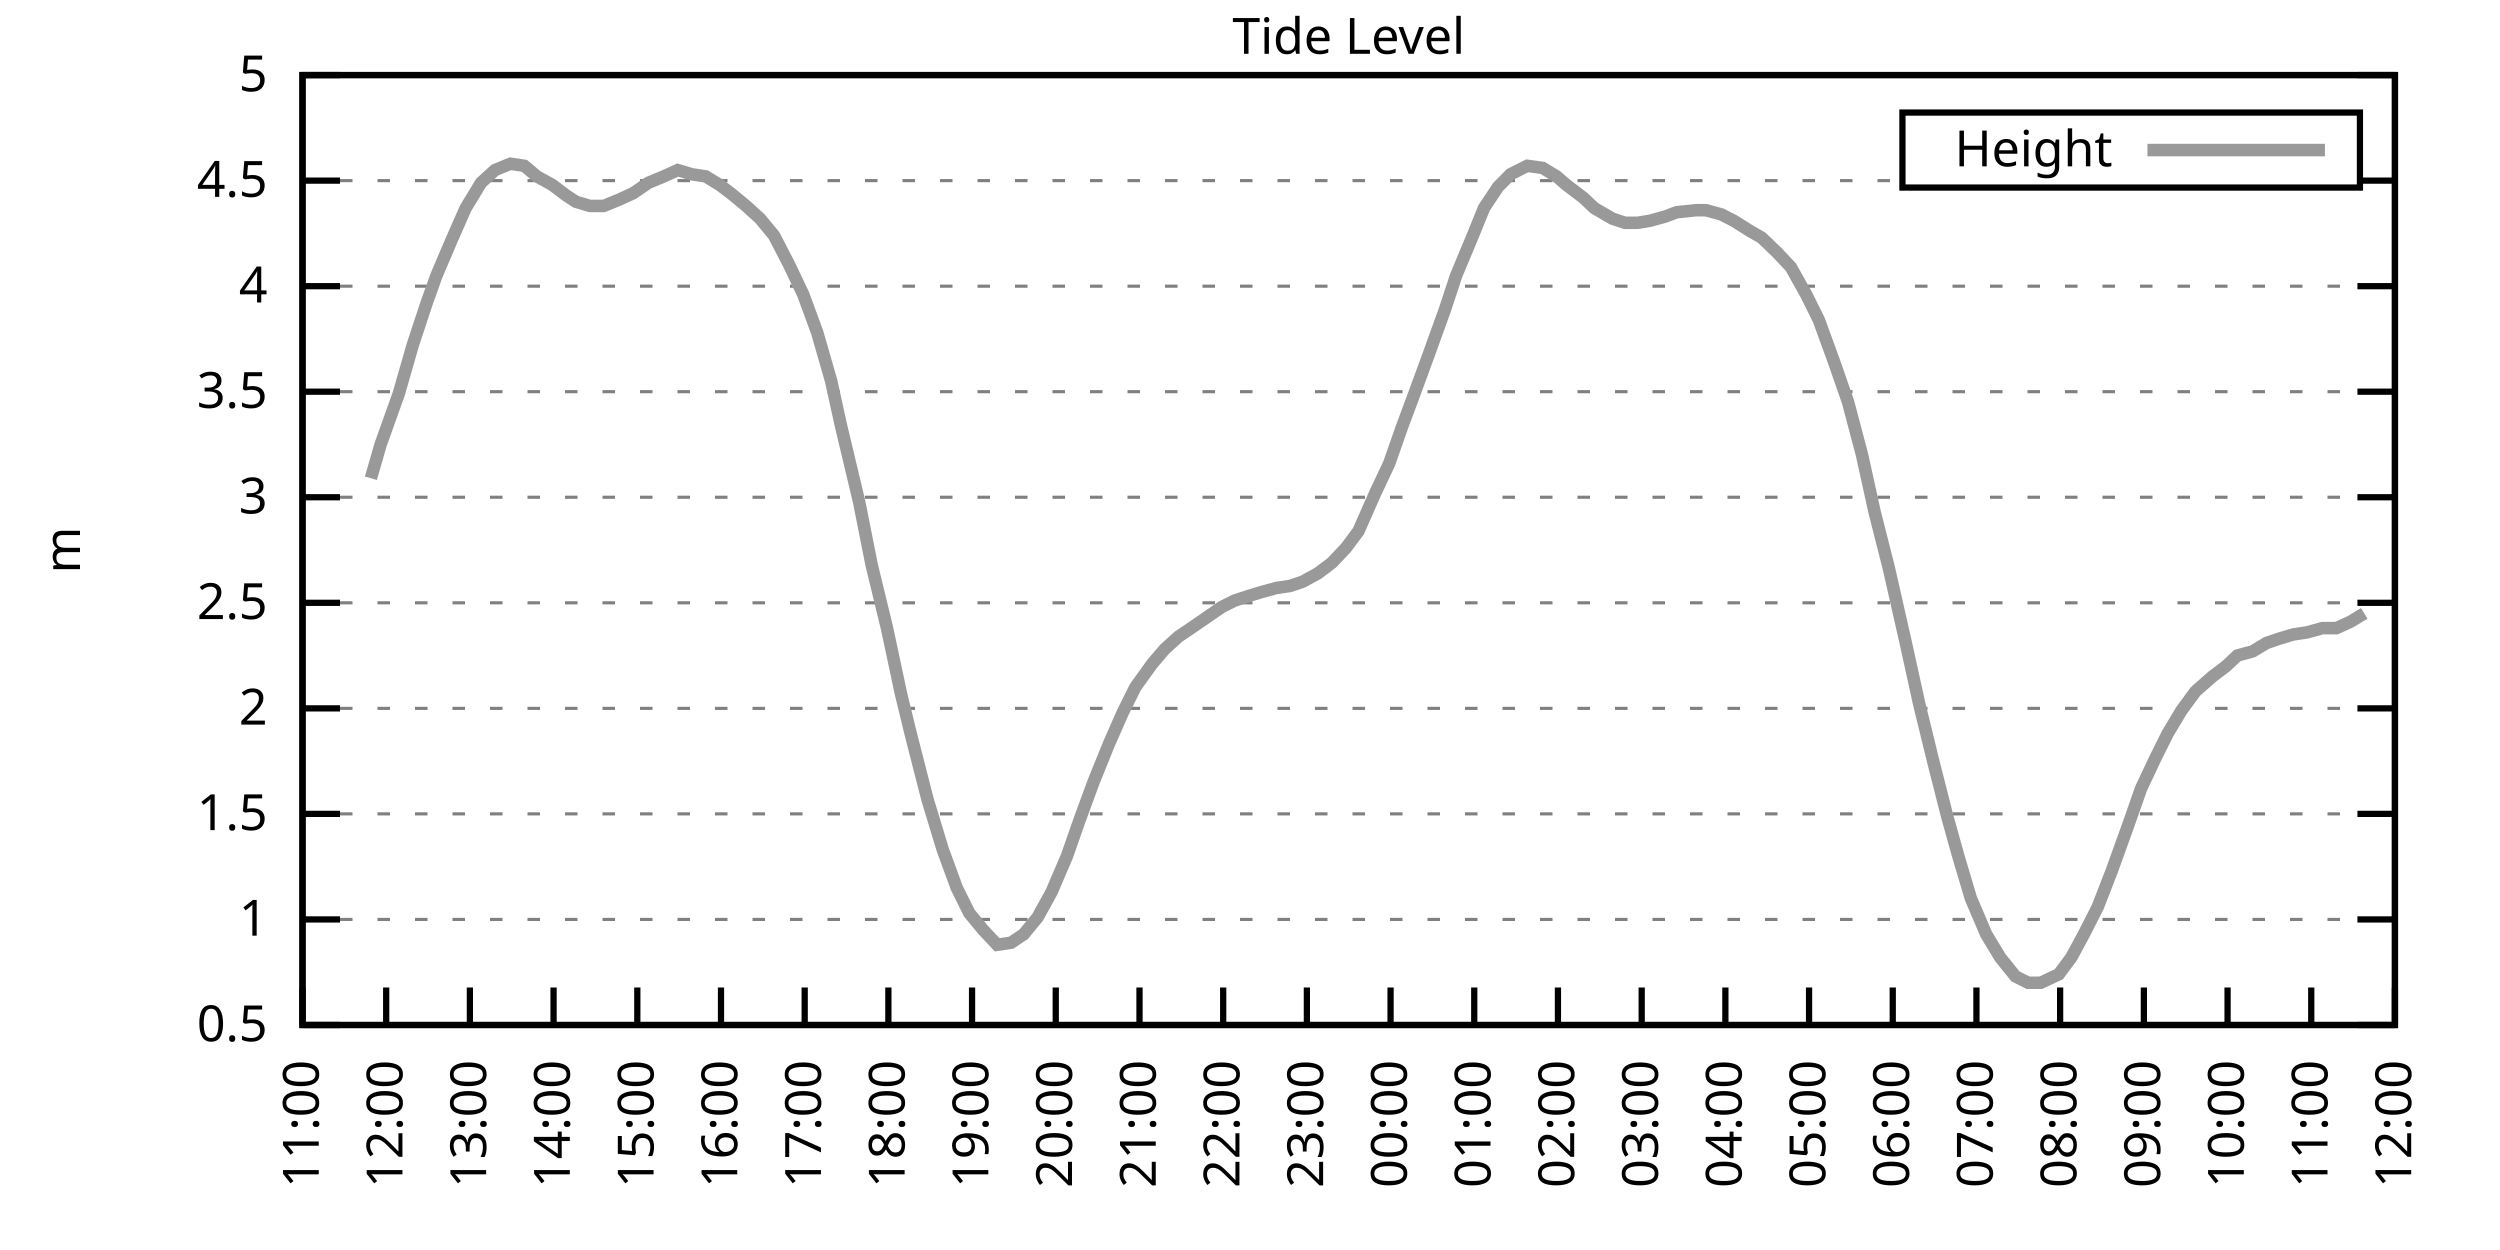
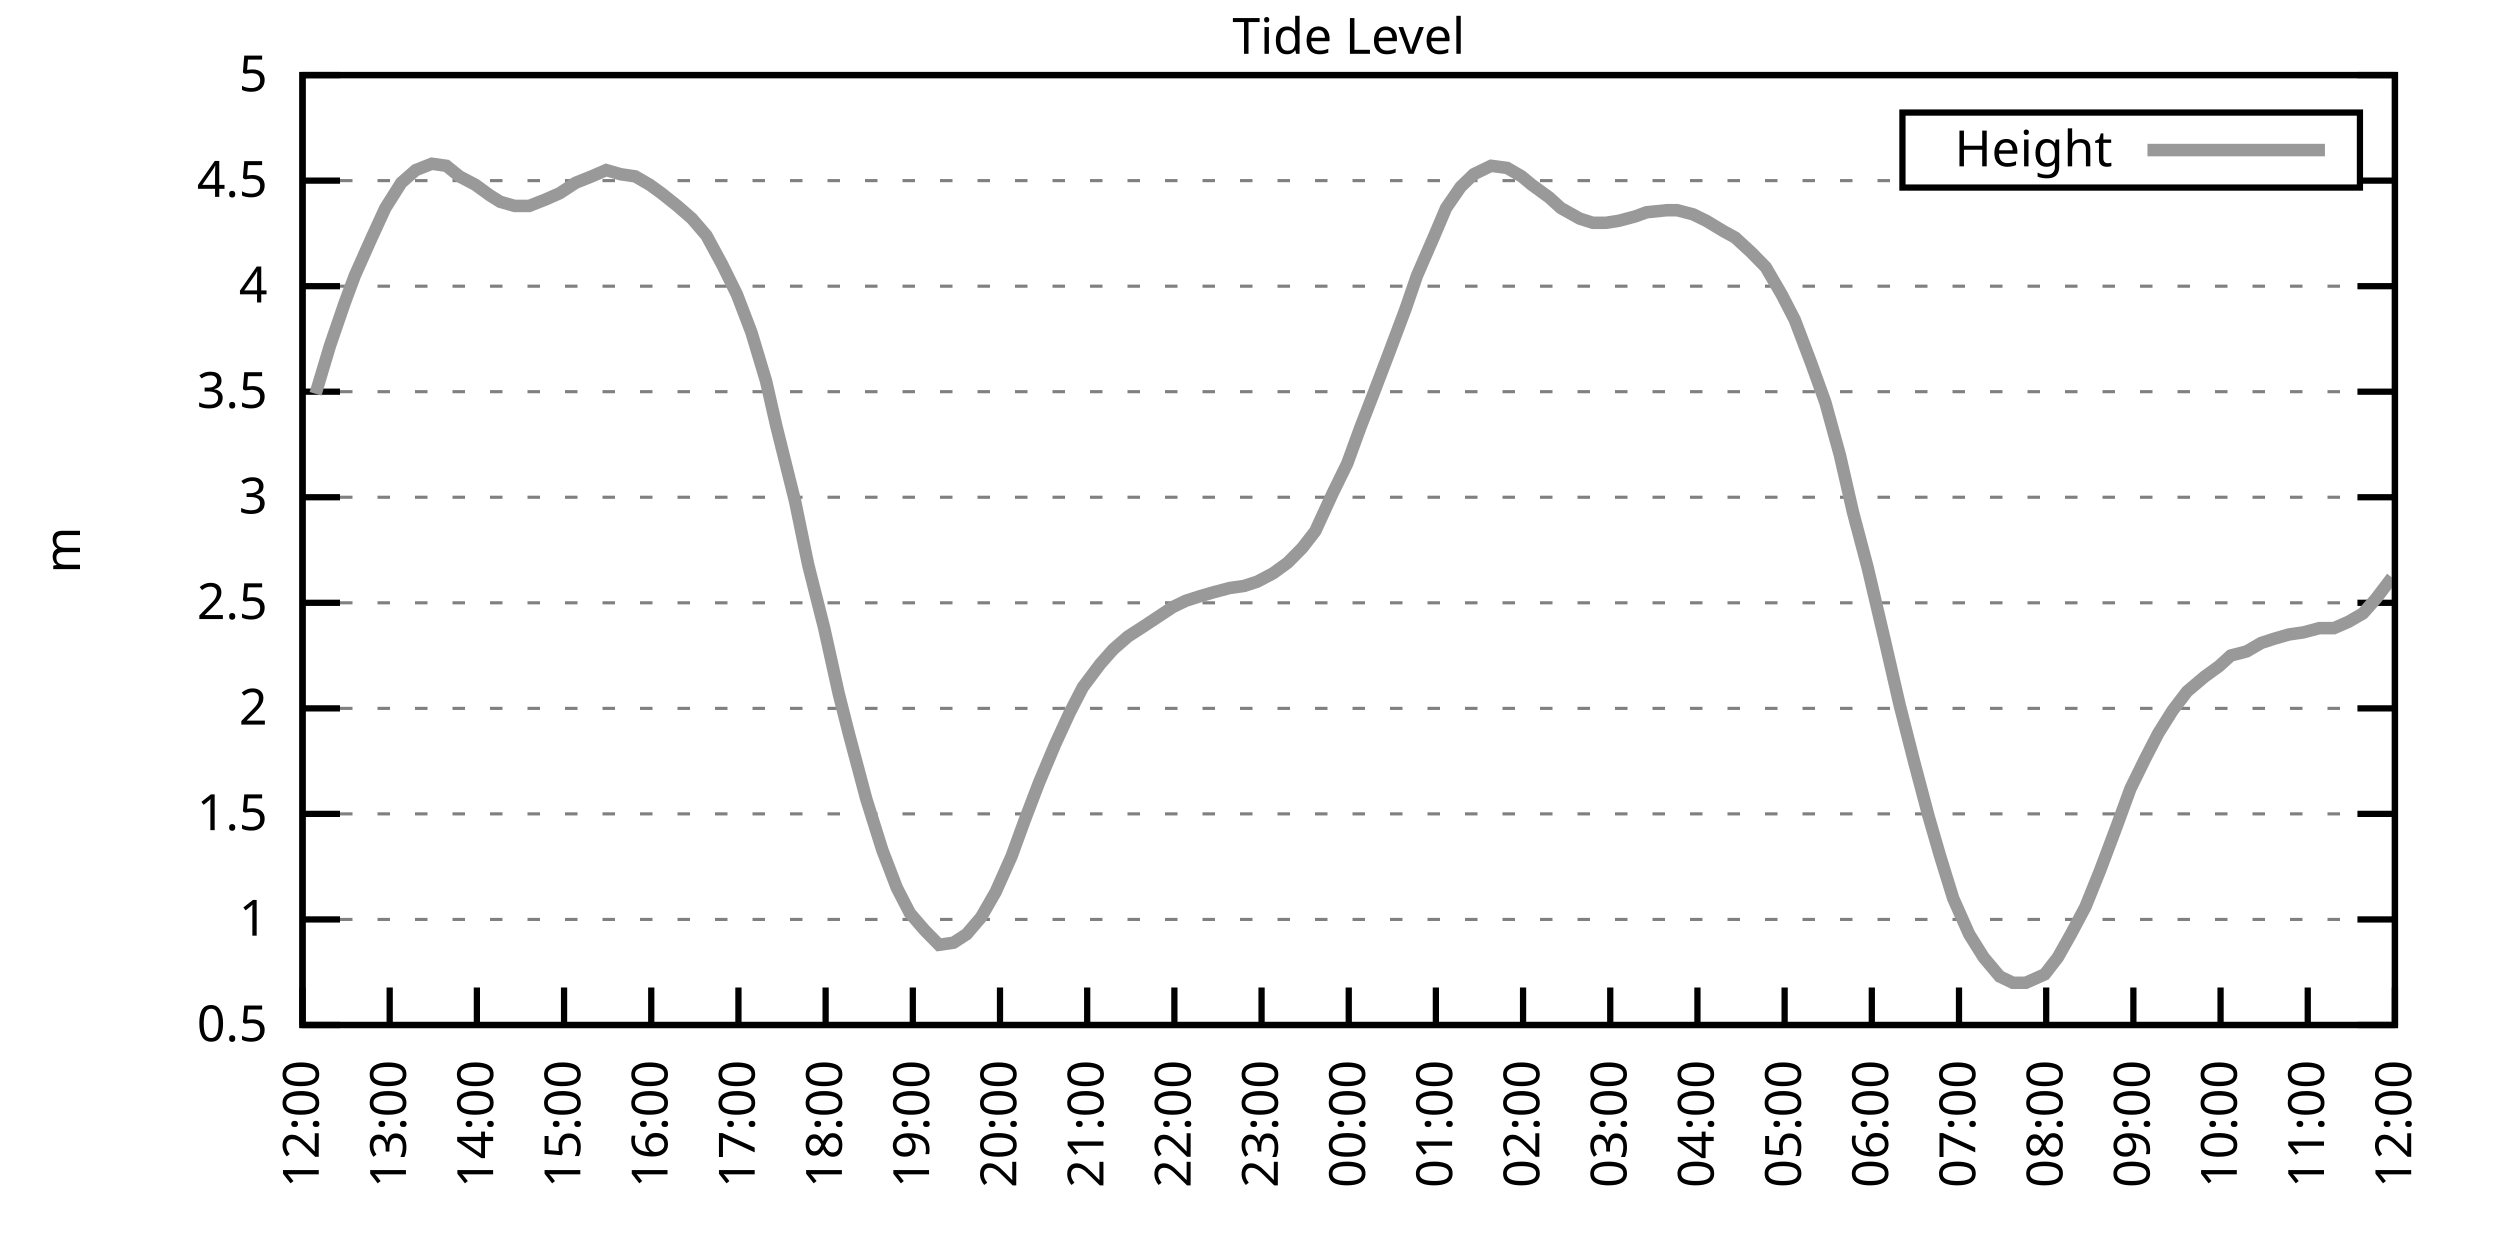
<svg xmlns="http://www.w3.org/2000/svg" xmlns:xlink="http://www.w3.org/1999/xlink" width="400" height="200" viewBox="0 0 400 200">
  <g id="gnuplot_canvas">
    <rect x="0" y="0" width="400" height="200" fill="none" />
    <defs>
      <circle id="gpDot" r="0.5" stroke-width="0.5" stroke="currentColor" />
      <path id="gpPt0" stroke-width="0.333" stroke="currentColor" d="M-1,0 h2 M0,-1 v2" />
      <path id="gpPt1" stroke-width="0.333" stroke="currentColor" d="M-1,-1 L1,1 M1,-1 L-1,1" />
      <path id="gpPt2" stroke-width="0.333" stroke="currentColor" d="M-1,0 L1,0 M0,-1 L0,1 M-1,-1 L1,1 M-1,1 L1,-1" />
      <rect id="gpPt3" stroke-width="0.333" stroke="currentColor" x="-1" y="-1" width="2" height="2" />
      <rect id="gpPt4" stroke-width="0.333" stroke="currentColor" fill="currentColor" x="-1" y="-1" width="2" height="2" />
      <circle id="gpPt5" stroke-width="0.333" stroke="currentColor" cx="0" cy="0" r="1" />
      <use xlink:href="#gpPt5" id="gpPt6" fill="currentColor" stroke="none" />
      <path id="gpPt7" stroke-width="0.333" stroke="currentColor" d="M0,-1.33 L-1.33,0.67 L1.33,0.67 z" />
      <use xlink:href="#gpPt7" id="gpPt8" fill="currentColor" stroke="none" />
      <use xlink:href="#gpPt7" id="gpPt9" stroke="currentColor" transform="rotate(180)" />
      <use xlink:href="#gpPt9" id="gpPt10" fill="currentColor" stroke="none" />
      <use xlink:href="#gpPt3" id="gpPt11" stroke="currentColor" transform="rotate(45)" />
      <use xlink:href="#gpPt11" id="gpPt12" fill="currentColor" stroke="none" />
      <path id="gpPt13" stroke-width="0.333" stroke="currentColor" d="M0,1.330 L1.265,0.411 L0.782,-1.067 L-0.782,-1.076 L-1.265,0.411 z" />
      <use xlink:href="#gpPt13" id="gpPt14" fill="currentColor" stroke="none" />
      <filter id="textbox" filterUnits="objectBoundingBox" x="0" y="0" height="1" width="1">
        <feFlood flood-color="white" flood-opacity="1" result="bgnd" />
        <feComposite in="SourceGraphic" in2="bgnd" operator="atop" />
      </filter>
      <filter id="greybox" filterUnits="objectBoundingBox" x="0" y="0" height="1" width="1">
        <feFlood flood-color="lightgrey" flood-opacity="1" result="grey" />
        <feComposite in="SourceGraphic" in2="grey" operator="atop" />
      </filter>
    </defs>
    <g fill="none" color="white" stroke="currentColor" stroke-width="1.00" stroke-linecap="butt" stroke-linejoin="miter">
</g>
    <g fill="none" color="black" stroke="currentColor" stroke-width="1.00" stroke-linecap="butt" stroke-linejoin="miter">
      <g stroke="none" shape-rendering="crispEdges">
        <polygon fill="rgb(255, 255, 255)" points="48.40,164.00 383.18,164.00 383.18,12.02 48.40,12.02 " />
      </g>
    </g>
    <g fill="none" color="black" stroke="currentColor" stroke-width="1.00" stroke-linecap="butt" stroke-linejoin="miter">
</g>
    <g fill="none" color="black" stroke="black" stroke-width="0.50" stroke-linecap="butt" stroke-linejoin="miter">
</g>
    <g fill="none" color="gray" stroke="currentColor" stroke-width="0.50" stroke-linecap="butt" stroke-linejoin="miter">
      <path stroke="gray" stroke-dasharray="2,4" class="gridline" d="M48.40,164.00 L383.19,164.00  " />
    </g>
    <g fill="none" color="gray" stroke="gray" stroke-width="1.00" stroke-linecap="butt" stroke-linejoin="miter">
</g>
    <g fill="none" color="black" stroke="currentColor" stroke-width="1.00" stroke-linecap="butt" stroke-linejoin="miter">
      <path stroke="black" d="M48.40,164.00 L54.40,164.00 M383.19,164.00 L377.19,164.00  " />
      <g transform="translate(42.80,166.60)" stroke="none" fill="black" font-family="Sans" font-size="8.00" text-anchor="end">
        <text>
          <tspan font-family="Sans"> 0.5</tspan>
        </text>
      </g>
    </g>
    <g fill="none" color="black" stroke="currentColor" stroke-width="1.00" stroke-linecap="butt" stroke-linejoin="miter">
</g>
    <g fill="none" color="black" stroke="black" stroke-width="0.50" stroke-linecap="butt" stroke-linejoin="miter">
</g>
    <g fill="none" color="gray" stroke="currentColor" stroke-width="0.50" stroke-linecap="butt" stroke-linejoin="miter">
      <path stroke="gray" stroke-dasharray="2,4" class="gridline" d="M48.40,147.11 L383.19,147.11  " />
    </g>
    <g fill="none" color="gray" stroke="gray" stroke-width="1.00" stroke-linecap="butt" stroke-linejoin="miter">
</g>
    <g fill="none" color="black" stroke="currentColor" stroke-width="1.00" stroke-linecap="butt" stroke-linejoin="miter">
      <path stroke="black" d="M48.40,147.11 L54.40,147.11 M383.19,147.11 L377.19,147.11  " />
      <g transform="translate(42.80,149.71)" stroke="none" fill="black" font-family="Sans" font-size="8.00" text-anchor="end">
        <text>
          <tspan font-family="Sans"> 1</tspan>
        </text>
      </g>
    </g>
    <g fill="none" color="black" stroke="currentColor" stroke-width="1.00" stroke-linecap="butt" stroke-linejoin="miter">
</g>
    <g fill="none" color="black" stroke="black" stroke-width="0.50" stroke-linecap="butt" stroke-linejoin="miter">
</g>
    <g fill="none" color="gray" stroke="currentColor" stroke-width="0.50" stroke-linecap="butt" stroke-linejoin="miter">
      <path stroke="gray" stroke-dasharray="2,4" class="gridline" d="M48.40,130.22 L383.19,130.22  " />
    </g>
    <g fill="none" color="gray" stroke="gray" stroke-width="1.00" stroke-linecap="butt" stroke-linejoin="miter">
</g>
    <g fill="none" color="black" stroke="currentColor" stroke-width="1.00" stroke-linecap="butt" stroke-linejoin="miter">
      <path stroke="black" d="M48.40,130.22 L54.40,130.22 M383.19,130.22 L377.19,130.22  " />
      <g transform="translate(42.80,132.82)" stroke="none" fill="black" font-family="Sans" font-size="8.00" text-anchor="end">
        <text>
          <tspan font-family="Sans"> 1.5</tspan>
        </text>
      </g>
    </g>
    <g fill="none" color="black" stroke="currentColor" stroke-width="1.00" stroke-linecap="butt" stroke-linejoin="miter">
</g>
    <g fill="none" color="black" stroke="black" stroke-width="0.50" stroke-linecap="butt" stroke-linejoin="miter">
</g>
    <g fill="none" color="gray" stroke="currentColor" stroke-width="0.50" stroke-linecap="butt" stroke-linejoin="miter">
      <path stroke="gray" stroke-dasharray="2,4" class="gridline" d="M48.40,113.34 L383.19,113.34  " />
    </g>
    <g fill="none" color="gray" stroke="gray" stroke-width="1.00" stroke-linecap="butt" stroke-linejoin="miter">
</g>
    <g fill="none" color="black" stroke="currentColor" stroke-width="1.00" stroke-linecap="butt" stroke-linejoin="miter">
      <path stroke="black" d="M48.40,113.34 L54.40,113.34 M383.19,113.34 L377.19,113.34  " />
      <g transform="translate(42.80,115.94)" stroke="none" fill="black" font-family="Sans" font-size="8.00" text-anchor="end">
        <text>
          <tspan font-family="Sans"> 2</tspan>
        </text>
      </g>
    </g>
    <g fill="none" color="black" stroke="currentColor" stroke-width="1.00" stroke-linecap="butt" stroke-linejoin="miter">
</g>
    <g fill="none" color="black" stroke="black" stroke-width="0.50" stroke-linecap="butt" stroke-linejoin="miter">
</g>
    <g fill="none" color="gray" stroke="currentColor" stroke-width="0.50" stroke-linecap="butt" stroke-linejoin="miter">
      <path stroke="gray" stroke-dasharray="2,4" class="gridline" d="M48.40,96.45 L383.19,96.45  " />
    </g>
    <g fill="none" color="gray" stroke="gray" stroke-width="1.00" stroke-linecap="butt" stroke-linejoin="miter">
</g>
    <g fill="none" color="black" stroke="currentColor" stroke-width="1.00" stroke-linecap="butt" stroke-linejoin="miter">
      <path stroke="black" d="M48.40,96.45 L54.40,96.45 M383.19,96.45 L377.19,96.45  " />
      <g transform="translate(42.80,99.05)" stroke="none" fill="black" font-family="Sans" font-size="8.00" text-anchor="end">
        <text>
          <tspan font-family="Sans"> 2.5</tspan>
        </text>
      </g>
    </g>
    <g fill="none" color="black" stroke="currentColor" stroke-width="1.00" stroke-linecap="butt" stroke-linejoin="miter">
</g>
    <g fill="none" color="black" stroke="black" stroke-width="0.50" stroke-linecap="butt" stroke-linejoin="miter">
</g>
    <g fill="none" color="gray" stroke="currentColor" stroke-width="0.50" stroke-linecap="butt" stroke-linejoin="miter">
      <path stroke="gray" stroke-dasharray="2,4" class="gridline" d="M48.40,79.56 L383.19,79.56  " />
    </g>
    <g fill="none" color="gray" stroke="gray" stroke-width="1.00" stroke-linecap="butt" stroke-linejoin="miter">
</g>
    <g fill="none" color="black" stroke="currentColor" stroke-width="1.00" stroke-linecap="butt" stroke-linejoin="miter">
      <path stroke="black" d="M48.40,79.56 L54.40,79.56 M383.19,79.56 L377.19,79.56  " />
      <g transform="translate(42.80,82.16)" stroke="none" fill="black" font-family="Sans" font-size="8.00" text-anchor="end">
        <text>
          <tspan font-family="Sans"> 3</tspan>
        </text>
      </g>
    </g>
    <g fill="none" color="black" stroke="currentColor" stroke-width="1.00" stroke-linecap="butt" stroke-linejoin="miter">
</g>
    <g fill="none" color="black" stroke="black" stroke-width="0.50" stroke-linecap="butt" stroke-linejoin="miter">
</g>
    <g fill="none" color="gray" stroke="currentColor" stroke-width="0.50" stroke-linecap="butt" stroke-linejoin="miter">
      <path stroke="gray" stroke-dasharray="2,4" class="gridline" d="M48.40,62.67 L383.19,62.67  " />
    </g>
    <g fill="none" color="gray" stroke="gray" stroke-width="1.00" stroke-linecap="butt" stroke-linejoin="miter">
</g>
    <g fill="none" color="black" stroke="currentColor" stroke-width="1.00" stroke-linecap="butt" stroke-linejoin="miter">
      <path stroke="black" d="M48.40,62.67 L54.40,62.67 M383.19,62.67 L377.19,62.67  " />
      <g transform="translate(42.80,65.27)" stroke="none" fill="black" font-family="Sans" font-size="8.00" text-anchor="end">
        <text>
          <tspan font-family="Sans"> 3.5</tspan>
        </text>
      </g>
    </g>
    <g fill="none" color="black" stroke="currentColor" stroke-width="1.00" stroke-linecap="butt" stroke-linejoin="miter">
</g>
    <g fill="none" color="black" stroke="black" stroke-width="0.50" stroke-linecap="butt" stroke-linejoin="miter">
</g>
    <g fill="none" color="gray" stroke="currentColor" stroke-width="0.50" stroke-linecap="butt" stroke-linejoin="miter">
      <path stroke="gray" stroke-dasharray="2,4" class="gridline" d="M48.40,45.79 L383.19,45.79  " />
    </g>
    <g fill="none" color="gray" stroke="gray" stroke-width="1.00" stroke-linecap="butt" stroke-linejoin="miter">
</g>
    <g fill="none" color="black" stroke="currentColor" stroke-width="1.00" stroke-linecap="butt" stroke-linejoin="miter">
      <path stroke="black" d="M48.40,45.79 L54.40,45.79 M383.19,45.79 L377.19,45.79  " />
      <g transform="translate(42.80,48.39)" stroke="none" fill="black" font-family="Sans" font-size="8.00" text-anchor="end">
        <text>
          <tspan font-family="Sans"> 4</tspan>
        </text>
      </g>
    </g>
    <g fill="none" color="black" stroke="currentColor" stroke-width="1.00" stroke-linecap="butt" stroke-linejoin="miter">
</g>
    <g fill="none" color="black" stroke="black" stroke-width="0.50" stroke-linecap="butt" stroke-linejoin="miter">
</g>
    <g fill="none" color="gray" stroke="currentColor" stroke-width="0.50" stroke-linecap="butt" stroke-linejoin="miter">
      <path stroke="gray" stroke-dasharray="2,4" class="gridline" d="M48.40,28.90 L304.39,28.90 M377.59,28.90 L383.19,28.90  " />
    </g>
    <g fill="none" color="gray" stroke="gray" stroke-width="1.00" stroke-linecap="butt" stroke-linejoin="miter">
</g>
    <g fill="none" color="black" stroke="currentColor" stroke-width="1.00" stroke-linecap="butt" stroke-linejoin="miter">
      <path stroke="black" d="M48.40,28.90 L54.40,28.90 M383.19,28.90 L377.19,28.90  " />
      <g transform="translate(42.80,31.50)" stroke="none" fill="black" font-family="Sans" font-size="8.00" text-anchor="end">
        <text>
          <tspan font-family="Sans"> 4.5</tspan>
        </text>
      </g>
    </g>
    <g fill="none" color="black" stroke="currentColor" stroke-width="1.00" stroke-linecap="butt" stroke-linejoin="miter">
</g>
    <g fill="none" color="black" stroke="black" stroke-width="0.50" stroke-linecap="butt" stroke-linejoin="miter">
</g>
    <g fill="none" color="gray" stroke="currentColor" stroke-width="0.50" stroke-linecap="butt" stroke-linejoin="miter">
      <path stroke="gray" stroke-dasharray="2,4" class="gridline" d="M48.40,12.01 L383.19,12.01  " />
    </g>
    <g fill="none" color="gray" stroke="gray" stroke-width="1.00" stroke-linecap="butt" stroke-linejoin="miter">
</g>
    <g fill="none" color="black" stroke="currentColor" stroke-width="1.00" stroke-linecap="butt" stroke-linejoin="miter">
      <path stroke="black" d="M48.40,12.01 L54.40,12.01 M383.19,12.01 L377.19,12.01  " />
      <g transform="translate(42.80,14.61)" stroke="none" fill="black" font-family="Sans" font-size="8.00" text-anchor="end">
        <text>
          <tspan font-family="Sans"> 5</tspan>
        </text>
      </g>
    </g>
    <g fill="none" color="black" stroke="currentColor" stroke-width="1.00" stroke-linecap="butt" stroke-linejoin="miter">
      <path stroke="black" d="M48.40,164.00 L48.40,158.00  " />
      <g transform="translate(51.00,169.60) rotate(270.00)" stroke="none" fill="black" font-family="Sans" font-size="8.00" text-anchor="end">
        <text>
-           <tspan font-family="Sans">11:00</tspan>
-         </text>
-       </g>
-     </g>
-     <g fill="none" color="black" stroke="currentColor" stroke-width="1.00" stroke-linecap="butt" stroke-linejoin="miter">
-       <path stroke="black" d="M61.79,164.00 L61.79,158.00  " />
-       <g transform="translate(64.39,169.60) rotate(270.00)" stroke="none" fill="black" font-family="Sans" font-size="8.00" text-anchor="end">
-         <text>
          <tspan font-family="Sans">12:00</tspan>
        </text>
      </g>
    </g>
    <g fill="none" color="black" stroke="currentColor" stroke-width="1.00" stroke-linecap="butt" stroke-linejoin="miter">
-       <path stroke="black" d="M75.18,164.00 L75.18,158.00  " />
-       <g transform="translate(77.78,169.60) rotate(270.00)" stroke="none" fill="black" font-family="Sans" font-size="8.00" text-anchor="end">
+       <path stroke="black" d="M62.35,164.00 L62.35,158.00  " />
+       <g transform="translate(64.95,169.60) rotate(270.00)" stroke="none" fill="black" font-family="Sans" font-size="8.00" text-anchor="end">
        <text>
          <tspan font-family="Sans">13:00</tspan>
        </text>
      </g>
    </g>
    <g fill="none" color="black" stroke="currentColor" stroke-width="1.00" stroke-linecap="butt" stroke-linejoin="miter">
-       <path stroke="black" d="M88.57,164.00 L88.57,158.00  " />
-       <g transform="translate(91.17,169.60) rotate(270.00)" stroke="none" fill="black" font-family="Sans" font-size="8.00" text-anchor="end">
+       <path stroke="black" d="M76.30,164.00 L76.30,158.00  " />
+       <g transform="translate(78.90,169.60) rotate(270.00)" stroke="none" fill="black" font-family="Sans" font-size="8.00" text-anchor="end">
        <text>
          <tspan font-family="Sans">14:00</tspan>
        </text>
      </g>
    </g>
    <g fill="none" color="black" stroke="currentColor" stroke-width="1.00" stroke-linecap="butt" stroke-linejoin="miter">
-       <path stroke="black" d="M101.97,164.00 L101.97,158.00  " />
-       <g transform="translate(104.57,169.60) rotate(270.00)" stroke="none" fill="black" font-family="Sans" font-size="8.00" text-anchor="end">
+       <path stroke="black" d="M90.25,164.00 L90.25,158.00  " />
+       <g transform="translate(92.85,169.60) rotate(270.00)" stroke="none" fill="black" font-family="Sans" font-size="8.00" text-anchor="end">
        <text>
          <tspan font-family="Sans">15:00</tspan>
        </text>
      </g>
    </g>
    <g fill="none" color="black" stroke="currentColor" stroke-width="1.00" stroke-linecap="butt" stroke-linejoin="miter">
-       <path stroke="black" d="M115.36,164.00 L115.36,158.00  " />
-       <g transform="translate(117.96,169.60) rotate(270.00)" stroke="none" fill="black" font-family="Sans" font-size="8.00" text-anchor="end">
+       <path stroke="black" d="M104.20,164.00 L104.20,158.00  " />
+       <g transform="translate(106.80,169.60) rotate(270.00)" stroke="none" fill="black" font-family="Sans" font-size="8.00" text-anchor="end">
        <text>
          <tspan font-family="Sans">16:00</tspan>
        </text>
      </g>
    </g>
    <g fill="none" color="black" stroke="currentColor" stroke-width="1.00" stroke-linecap="butt" stroke-linejoin="miter">
-       <path stroke="black" d="M128.75,164.00 L128.75,158.00  " />
-       <g transform="translate(131.35,169.60) rotate(270.00)" stroke="none" fill="black" font-family="Sans" font-size="8.00" text-anchor="end">
+       <path stroke="black" d="M118.15,164.00 L118.15,158.00  " />
+       <g transform="translate(120.75,169.60) rotate(270.00)" stroke="none" fill="black" font-family="Sans" font-size="8.00" text-anchor="end">
        <text>
          <tspan font-family="Sans">17:00</tspan>
        </text>
      </g>
    </g>
    <g fill="none" color="black" stroke="currentColor" stroke-width="1.00" stroke-linecap="butt" stroke-linejoin="miter">
-       <path stroke="black" d="M142.14,164.00 L142.14,158.00  " />
-       <g transform="translate(144.74,169.60) rotate(270.00)" stroke="none" fill="black" font-family="Sans" font-size="8.00" text-anchor="end">
+       <path stroke="black" d="M132.10,164.00 L132.10,158.00  " />
+       <g transform="translate(134.70,169.60) rotate(270.00)" stroke="none" fill="black" font-family="Sans" font-size="8.00" text-anchor="end">
        <text>
          <tspan font-family="Sans">18:00</tspan>
        </text>
      </g>
    </g>
    <g fill="none" color="black" stroke="currentColor" stroke-width="1.00" stroke-linecap="butt" stroke-linejoin="miter">
-       <path stroke="black" d="M155.53,164.00 L155.53,158.00  " />
-       <g transform="translate(158.13,169.60) rotate(270.00)" stroke="none" fill="black" font-family="Sans" font-size="8.00" text-anchor="end">
+       <path stroke="black" d="M146.05,164.00 L146.05,158.00  " />
+       <g transform="translate(148.65,169.60) rotate(270.00)" stroke="none" fill="black" font-family="Sans" font-size="8.00" text-anchor="end">
        <text>
          <tspan font-family="Sans">19:00</tspan>
        </text>
      </g>
    </g>
    <g fill="none" color="black" stroke="currentColor" stroke-width="1.00" stroke-linecap="butt" stroke-linejoin="miter">
-       <path stroke="black" d="M168.92,164.00 L168.92,158.00  " />
-       <g transform="translate(171.52,169.60) rotate(270.00)" stroke="none" fill="black" font-family="Sans" font-size="8.00" text-anchor="end">
+       <path stroke="black" d="M160.00,164.00 L160.00,158.00  " />
+       <g transform="translate(162.60,169.60) rotate(270.00)" stroke="none" fill="black" font-family="Sans" font-size="8.00" text-anchor="end">
        <text>
          <tspan font-family="Sans">20:00</tspan>
        </text>
      </g>
    </g>
    <g fill="none" color="black" stroke="currentColor" stroke-width="1.00" stroke-linecap="butt" stroke-linejoin="miter">
-       <path stroke="black" d="M182.32,164.00 L182.32,158.00  " />
-       <g transform="translate(184.92,169.60) rotate(270.00)" stroke="none" fill="black" font-family="Sans" font-size="8.00" text-anchor="end">
+       <path stroke="black" d="M173.95,164.00 L173.95,158.00  " />
+       <g transform="translate(176.55,169.60) rotate(270.00)" stroke="none" fill="black" font-family="Sans" font-size="8.00" text-anchor="end">
        <text>
          <tspan font-family="Sans">21:00</tspan>
        </text>
      </g>
    </g>
    <g fill="none" color="black" stroke="currentColor" stroke-width="1.00" stroke-linecap="butt" stroke-linejoin="miter">
-       <path stroke="black" d="M195.71,164.00 L195.71,158.00  " />
-       <g transform="translate(198.31,169.60) rotate(270.00)" stroke="none" fill="black" font-family="Sans" font-size="8.00" text-anchor="end">
+       <path stroke="black" d="M187.90,164.00 L187.90,158.00  " />
+       <g transform="translate(190.50,169.60) rotate(270.00)" stroke="none" fill="black" font-family="Sans" font-size="8.00" text-anchor="end">
        <text>
          <tspan font-family="Sans">22:00</tspan>
        </text>
      </g>
    </g>
    <g fill="none" color="black" stroke="currentColor" stroke-width="1.00" stroke-linecap="butt" stroke-linejoin="miter">
-       <path stroke="black" d="M209.10,164.00 L209.10,158.00  " />
-       <g transform="translate(211.70,169.60) rotate(270.00)" stroke="none" fill="black" font-family="Sans" font-size="8.00" text-anchor="end">
+       <path stroke="black" d="M201.85,164.00 L201.85,158.00  " />
+       <g transform="translate(204.45,169.60) rotate(270.00)" stroke="none" fill="black" font-family="Sans" font-size="8.00" text-anchor="end">
        <text>
          <tspan font-family="Sans">23:00</tspan>
        </text>
      </g>
    </g>
    <g fill="none" color="black" stroke="currentColor" stroke-width="1.00" stroke-linecap="butt" stroke-linejoin="miter">
-       <path stroke="black" d="M222.49,164.00 L222.49,158.00  " />
-       <g transform="translate(225.09,169.60) rotate(270.00)" stroke="none" fill="black" font-family="Sans" font-size="8.00" text-anchor="end">
+       <path stroke="black" d="M215.80,164.00 L215.80,158.00  " />
+       <g transform="translate(218.40,169.60) rotate(270.00)" stroke="none" fill="black" font-family="Sans" font-size="8.00" text-anchor="end">
        <text>
          <tspan font-family="Sans">00:00</tspan>
        </text>
      </g>
    </g>
    <g fill="none" color="black" stroke="currentColor" stroke-width="1.00" stroke-linecap="butt" stroke-linejoin="miter">
-       <path stroke="black" d="M235.88,164.00 L235.88,158.00  " />
-       <g transform="translate(238.48,169.60) rotate(270.00)" stroke="none" fill="black" font-family="Sans" font-size="8.00" text-anchor="end">
+       <path stroke="black" d="M229.74,164.00 L229.74,158.00  " />
+       <g transform="translate(232.34,169.60) rotate(270.00)" stroke="none" fill="black" font-family="Sans" font-size="8.00" text-anchor="end">
        <text>
          <tspan font-family="Sans">01:00</tspan>
        </text>
      </g>
    </g>
    <g fill="none" color="black" stroke="currentColor" stroke-width="1.00" stroke-linecap="butt" stroke-linejoin="miter">
-       <path stroke="black" d="M249.27,164.00 L249.27,158.00  " />
-       <g transform="translate(251.87,169.60) rotate(270.00)" stroke="none" fill="black" font-family="Sans" font-size="8.00" text-anchor="end">
+       <path stroke="black" d="M243.69,164.00 L243.69,158.00  " />
+       <g transform="translate(246.29,169.60) rotate(270.00)" stroke="none" fill="black" font-family="Sans" font-size="8.00" text-anchor="end">
        <text>
          <tspan font-family="Sans">02:00</tspan>
        </text>
      </g>
    </g>
    <g fill="none" color="black" stroke="currentColor" stroke-width="1.00" stroke-linecap="butt" stroke-linejoin="miter">
-       <path stroke="black" d="M262.67,164.00 L262.67,158.00  " />
-       <g transform="translate(265.27,169.60) rotate(270.00)" stroke="none" fill="black" font-family="Sans" font-size="8.00" text-anchor="end">
+       <path stroke="black" d="M257.64,164.00 L257.64,158.00  " />
+       <g transform="translate(260.24,169.60) rotate(270.00)" stroke="none" fill="black" font-family="Sans" font-size="8.00" text-anchor="end">
        <text>
          <tspan font-family="Sans">03:00</tspan>
        </text>
      </g>
    </g>
    <g fill="none" color="black" stroke="currentColor" stroke-width="1.00" stroke-linecap="butt" stroke-linejoin="miter">
-       <path stroke="black" d="M276.06,164.00 L276.06,158.00  " />
-       <g transform="translate(278.66,169.60) rotate(270.00)" stroke="none" fill="black" font-family="Sans" font-size="8.00" text-anchor="end">
+       <path stroke="black" d="M271.59,164.00 L271.59,158.00  " />
+       <g transform="translate(274.19,169.60) rotate(270.00)" stroke="none" fill="black" font-family="Sans" font-size="8.00" text-anchor="end">
        <text>
          <tspan font-family="Sans">04:00</tspan>
        </text>
      </g>
    </g>
    <g fill="none" color="black" stroke="currentColor" stroke-width="1.00" stroke-linecap="butt" stroke-linejoin="miter">
-       <path stroke="black" d="M289.45,164.00 L289.45,158.00  " />
-       <g transform="translate(292.05,169.60) rotate(270.00)" stroke="none" fill="black" font-family="Sans" font-size="8.00" text-anchor="end">
+       <path stroke="black" d="M285.54,164.00 L285.54,158.00  " />
+       <g transform="translate(288.14,169.60) rotate(270.00)" stroke="none" fill="black" font-family="Sans" font-size="8.00" text-anchor="end">
        <text>
          <tspan font-family="Sans">05:00</tspan>
        </text>
      </g>
    </g>
    <g fill="none" color="black" stroke="currentColor" stroke-width="1.00" stroke-linecap="butt" stroke-linejoin="miter">
-       <path stroke="black" d="M302.84,164.00 L302.84,158.00  " />
-       <g transform="translate(305.44,169.60) rotate(270.00)" stroke="none" fill="black" font-family="Sans" font-size="8.00" text-anchor="end">
+       <path stroke="black" d="M299.49,164.00 L299.49,158.00  " />
+       <g transform="translate(302.09,169.60) rotate(270.00)" stroke="none" fill="black" font-family="Sans" font-size="8.00" text-anchor="end">
        <text>
          <tspan font-family="Sans">06:00</tspan>
        </text>
      </g>
    </g>
    <g fill="none" color="black" stroke="currentColor" stroke-width="1.00" stroke-linecap="butt" stroke-linejoin="miter">
-       <path stroke="black" d="M316.23,164.00 L316.23,158.00  " />
-       <g transform="translate(318.83,169.60) rotate(270.00)" stroke="none" fill="black" font-family="Sans" font-size="8.00" text-anchor="end">
+       <path stroke="black" d="M313.44,164.00 L313.44,158.00  " />
+       <g transform="translate(316.04,169.60) rotate(270.00)" stroke="none" fill="black" font-family="Sans" font-size="8.00" text-anchor="end">
        <text>
          <tspan font-family="Sans">07:00</tspan>
        </text>
      </g>
    </g>
    <g fill="none" color="black" stroke="currentColor" stroke-width="1.00" stroke-linecap="butt" stroke-linejoin="miter">
-       <path stroke="black" d="M329.62,164.00 L329.62,158.00  " />
-       <g transform="translate(332.22,169.60) rotate(270.00)" stroke="none" fill="black" font-family="Sans" font-size="8.00" text-anchor="end">
+       <path stroke="black" d="M327.39,164.00 L327.39,158.00  " />
+       <g transform="translate(329.99,169.60) rotate(270.00)" stroke="none" fill="black" font-family="Sans" font-size="8.00" text-anchor="end">
        <text>
          <tspan font-family="Sans">08:00</tspan>
        </text>
      </g>
    </g>
    <g fill="none" color="black" stroke="currentColor" stroke-width="1.00" stroke-linecap="butt" stroke-linejoin="miter">
-       <path stroke="black" d="M343.02,164.00 L343.02,158.00  " />
-       <g transform="translate(345.62,169.60) rotate(270.00)" stroke="none" fill="black" font-family="Sans" font-size="8.00" text-anchor="end">
+       <path stroke="black" d="M341.34,164.00 L341.34,158.00  " />
+       <g transform="translate(343.94,169.60) rotate(270.00)" stroke="none" fill="black" font-family="Sans" font-size="8.00" text-anchor="end">
        <text>
          <tspan font-family="Sans">09:00</tspan>
        </text>
      </g>
    </g>
    <g fill="none" color="black" stroke="currentColor" stroke-width="1.00" stroke-linecap="butt" stroke-linejoin="miter">
-       <path stroke="black" d="M356.41,164.00 L356.41,158.00  " />
-       <g transform="translate(359.01,169.60) rotate(270.00)" stroke="none" fill="black" font-family="Sans" font-size="8.00" text-anchor="end">
+       <path stroke="black" d="M355.29,164.00 L355.29,158.00  " />
+       <g transform="translate(357.89,169.60) rotate(270.00)" stroke="none" fill="black" font-family="Sans" font-size="8.00" text-anchor="end">
        <text>
          <tspan font-family="Sans">10:00</tspan>
        </text>
      </g>
    </g>
    <g fill="none" color="black" stroke="currentColor" stroke-width="1.00" stroke-linecap="butt" stroke-linejoin="miter">
-       <path stroke="black" d="M369.80,164.00 L369.80,158.00  " />
-       <g transform="translate(372.40,169.60) rotate(270.00)" stroke="none" fill="black" font-family="Sans" font-size="8.00" text-anchor="end">
+       <path stroke="black" d="M369.24,164.00 L369.24,158.00  " />
+       <g transform="translate(371.84,169.60) rotate(270.00)" stroke="none" fill="black" font-family="Sans" font-size="8.00" text-anchor="end">
        <text>
          <tspan font-family="Sans">11:00</tspan>
        </text>
      </g>
    </g>
    <g fill="none" color="black" stroke="currentColor" stroke-width="1.00" stroke-linecap="butt" stroke-linejoin="miter">
      <path stroke="black" d="M383.19,164.00 L383.19,158.00  " />
      <g transform="translate(385.79,169.60) rotate(270.00)" stroke="none" fill="black" font-family="Sans" font-size="8.00" text-anchor="end">
        <text>
          <tspan font-family="Sans">12:00</tspan>
        </text>
      </g>
    </g>
    <g fill="none" color="black" stroke="currentColor" stroke-width="1.00" stroke-linecap="butt" stroke-linejoin="miter">
</g>
    <g fill="none" color="black" stroke="currentColor" stroke-width="1.00" stroke-linecap="butt" stroke-linejoin="miter">
      <path stroke="black" d="M48.40,12.01 L48.40,164.00 L383.19,164.00 L383.19,12.01 L48.40,12.01 Z  " />
    </g>
    <g fill="none" color="black" stroke="currentColor" stroke-width="1.00" stroke-linecap="butt" stroke-linejoin="miter">
</g>
    <g fill="none" color="black" stroke="currentColor" stroke-width="1.00" stroke-linecap="butt" stroke-linejoin="miter">
      <path stroke="black" d="M304.39,30.01 L304.39,18.01 L377.59,18.01 L377.59,30.01 L304.39,30.01 Z  " />
    </g>
    <g id="Tide_level_plot_1">
      <g fill="none" color="white" stroke="black" stroke-width="2.00" stroke-linecap="butt" stroke-linejoin="miter">
</g>
      <g fill="none" color="black" stroke="currentColor" stroke-width="2.00" stroke-linecap="butt" stroke-linejoin="miter">
        <g transform="translate(337.99,26.61)" stroke="none" fill="black" font-family="Sans" font-size="8.00" text-anchor="end">
          <text>
            <tspan font-family="Sans">Height</tspan>
          </text>
        </g>
      </g>
      <g fill="none" color="black" stroke="currentColor" stroke-width="2.00" stroke-linecap="butt" stroke-linejoin="miter">
-         <path stroke="rgb(153, 153, 153)" d="M343.59,24.01 L371.99,24.01 M59.34,76.52 L60.90,71.12 L63.80,63.01 L66.03,55.24 L68.26,48.49 L69.83,44.10   L72.28,38.35 L74.51,33.29 L76.97,29.24 L79.20,27.21 L81.66,26.20 L83.89,26.53 L85.90,28.22 L88.35,29.57   L90.58,31.26 L92.15,32.28 L94.38,32.95 L96.61,32.95 L99.06,31.94 L101.30,30.92 L103.75,29.24 L106.21,28.22   L108.44,27.21 L110.67,27.88 L112.90,28.22 L115.13,29.57 L116.92,30.92 L119.38,32.95 L121.61,34.98 L123.84,37.68   L126.29,42.41 L128.53,47.14 L130.76,53.22 L132.99,60.98 L134.55,68.08 L137.45,80.24 L139.46,90.37 L141.92,100.50   L144.15,110.97 L145.71,117.39 L148.39,127.86 L150.85,135.97 L153.08,142.05 L155.09,146.10 L157.32,148.80 L159.55,151.17   L161.78,150.83 L163.79,149.48 L166.02,146.77 L168.25,142.72 L170.71,136.98 L172.72,131.24 L174.95,125.16 L177.41,119.08   L179.64,114.01 L181.65,109.96 L184.32,106.24 L186.33,103.88 L188.57,101.85 L190.57,100.50 L193.03,98.81 L195.48,97.12   L197.49,96.11 L199.50,95.44 L201.73,94.76 L204.19,94.08 L206.42,93.75 L208.43,93.07 L210.88,91.72 L213.12,90.03   L215.35,87.67 L217.36,84.97 L220.04,78.89 L222.27,74.16 L224.28,68.42 L226.29,63.01 L228.52,56.93 L231.20,49.50   L232.98,44.10 L235.66,37.68 L237.44,33.29 L239.68,29.91 L241.69,27.88 L244.36,26.53 L246.82,26.87 L249.05,28.22   L250.61,29.57 L253.29,31.60 L255.08,33.29 L257.98,34.98 L259.99,35.65 L262.00,35.65 L264.00,35.32 L266.46,34.64   L268.25,33.96 L271.37,33.63 L272.93,33.63 L275.39,34.30 L277.40,35.32 L280.07,37.00 L281.86,38.02 L284.32,40.38   L286.55,42.75 L289.00,47.14 L291.01,51.19 L293.47,57.94 L295.70,64.36 L297.93,72.81 L299.94,81.93 L302.17,90.71   L304.85,102.53 L307.08,112.66 L309.31,121.78 L311.54,130.56 L313.33,136.98 L315.34,143.73 L317.79,149.48 L320.03,153.19   L322.48,156.23 L324.49,157.24 L326.50,157.24 L329.40,155.89 L331.41,153.19 L333.42,149.48 L335.65,145.09 L337.88,139.34   L340.56,131.91 L342.57,126.17 L344.80,121.44 L346.81,117.39 L349.04,113.67 L351.27,110.63 L353.95,108.27 L356.18,106.58   L357.97,104.89 L360.42,104.22 L362.66,102.87 L364.66,102.19 L366.90,101.52 L369.13,101.18 L371.58,100.50 L373.82,100.50   L376.05,99.49 L378.28,98.14  " />
+         <path stroke="rgb(153, 153, 153)" d="M343.59,24.01 L371.99,24.01 M50.49,63.01 L52.82,55.24 L55.14,48.49 L56.77,44.10 L59.33,38.35 L61.65,33.29   L64.21,29.24 L66.53,27.21 L69.09,26.20 L71.42,26.53 L73.51,28.22 L76.07,29.57 L78.39,31.26 L80.02,32.28   L82.34,32.95 L84.67,32.95 L87.23,31.94 L89.55,30.92 L92.11,29.24 L94.67,28.22 L96.99,27.21 L99.32,27.88   L101.64,28.22 L103.97,29.57 L105.83,30.92 L108.38,32.95 L110.71,34.98 L113.03,37.68 L115.59,42.41 L117.92,47.14   L120.24,53.22 L122.57,60.98 L124.19,68.08 L127.22,80.24 L129.31,90.37 L131.87,100.50 L134.19,110.97 L135.82,117.39   L138.61,127.86 L141.16,135.97 L143.49,142.05 L145.58,146.10 L147.91,148.80 L150.23,151.17 L152.56,150.83 L154.65,149.48   L156.97,146.77 L159.30,142.72 L161.86,136.98 L163.95,131.24 L166.27,125.16 L168.83,119.08 L171.16,114.01 L173.25,109.96   L176.04,106.24 L178.13,103.88 L180.46,101.85 L182.55,100.50 L185.11,98.81 L187.66,97.12 L189.76,96.11 L191.85,95.44   L194.17,94.76 L196.73,94.08 L199.06,93.75 L201.15,93.07 L203.71,91.72 L206.03,90.03 L208.36,87.67 L210.45,84.97   L213.24,78.89 L215.56,74.16 L217.65,68.42 L219.75,63.01 L222.07,56.93 L224.86,49.50 L226.72,44.10 L229.51,37.68   L231.37,33.29 L233.70,29.91 L235.79,27.88 L238.58,26.53 L241.14,26.87 L243.46,28.22 L245.09,29.57 L247.88,31.60   L249.74,33.29 L252.76,34.98 L254.85,35.65 L256.95,35.65 L259.04,35.32 L261.60,34.64 L263.46,33.96 L266.71,33.63   L268.34,33.63 L270.90,34.30 L272.99,35.32 L275.78,37.00 L277.64,38.02 L280.20,40.38 L282.52,42.75 L285.08,47.14   L287.17,51.19 L289.73,57.94 L292.05,64.36 L294.38,72.81 L296.47,81.93 L298.80,90.71 L301.58,102.53 L303.91,112.66   L306.23,121.78 L308.56,130.56 L310.42,136.98 L312.51,143.73 L315.07,149.48 L317.39,153.19 L319.95,156.23 L322.04,157.24   L324.14,157.24 L327.16,155.89 L329.25,153.19 L331.34,149.48 L333.67,145.09 L335.99,139.34 L338.78,131.91 L340.88,126.17   L343.20,121.44 L345.29,117.39 L347.62,113.67 L349.94,110.63 L352.73,108.27 L355.06,106.58 L356.92,104.89 L359.48,104.22   L361.80,102.87 L363.89,102.19 L366.22,101.52 L368.54,101.18 L371.10,100.50 L373.43,100.50 L375.75,99.49 L378.08,98.14   L380.17,95.77 L382.73,92.40  " />
      </g>
    </g>
    <g fill="none" color="black" stroke="currentColor" stroke-width="2.00" stroke-linecap="butt" stroke-linejoin="miter">
</g>
    <g fill="none" color="black" stroke="black" stroke-width="1.00" stroke-linecap="butt" stroke-linejoin="miter">
</g>
    <g fill="none" color="black" stroke="currentColor" stroke-width="1.00" stroke-linecap="butt" stroke-linejoin="miter">
      <path stroke="black" d="M48.40,12.01 L48.40,164.00 L383.19,164.00 L383.19,12.01 L48.40,12.01 Z  " />
      <g transform="translate(12.80,88.01) rotate(270.00)" stroke="none" fill="black" font-family="Sans" font-size="8.00" text-anchor="middle">
        <text>
          <tspan font-family="Sans">m</tspan>
        </text>
      </g>
    </g>
    <g fill="none" color="black" stroke="currentColor" stroke-width="1.00" stroke-linecap="butt" stroke-linejoin="miter">
</g>
    <g fill="none" color="black" stroke="currentColor" stroke-width="1.00" stroke-linecap="butt" stroke-linejoin="miter">
      <g transform="translate(215.79,8.61)" stroke="none" fill="black" font-family="Sans" font-size="8.00" text-anchor="middle">
        <text>
          <tspan font-family="Sans">Tide Level</tspan>
        </text>
      </g>
    </g>
    <g fill="none" color="black" stroke="currentColor" stroke-width="1.00" stroke-linecap="butt" stroke-linejoin="miter">
</g>
  </g>
</svg>
